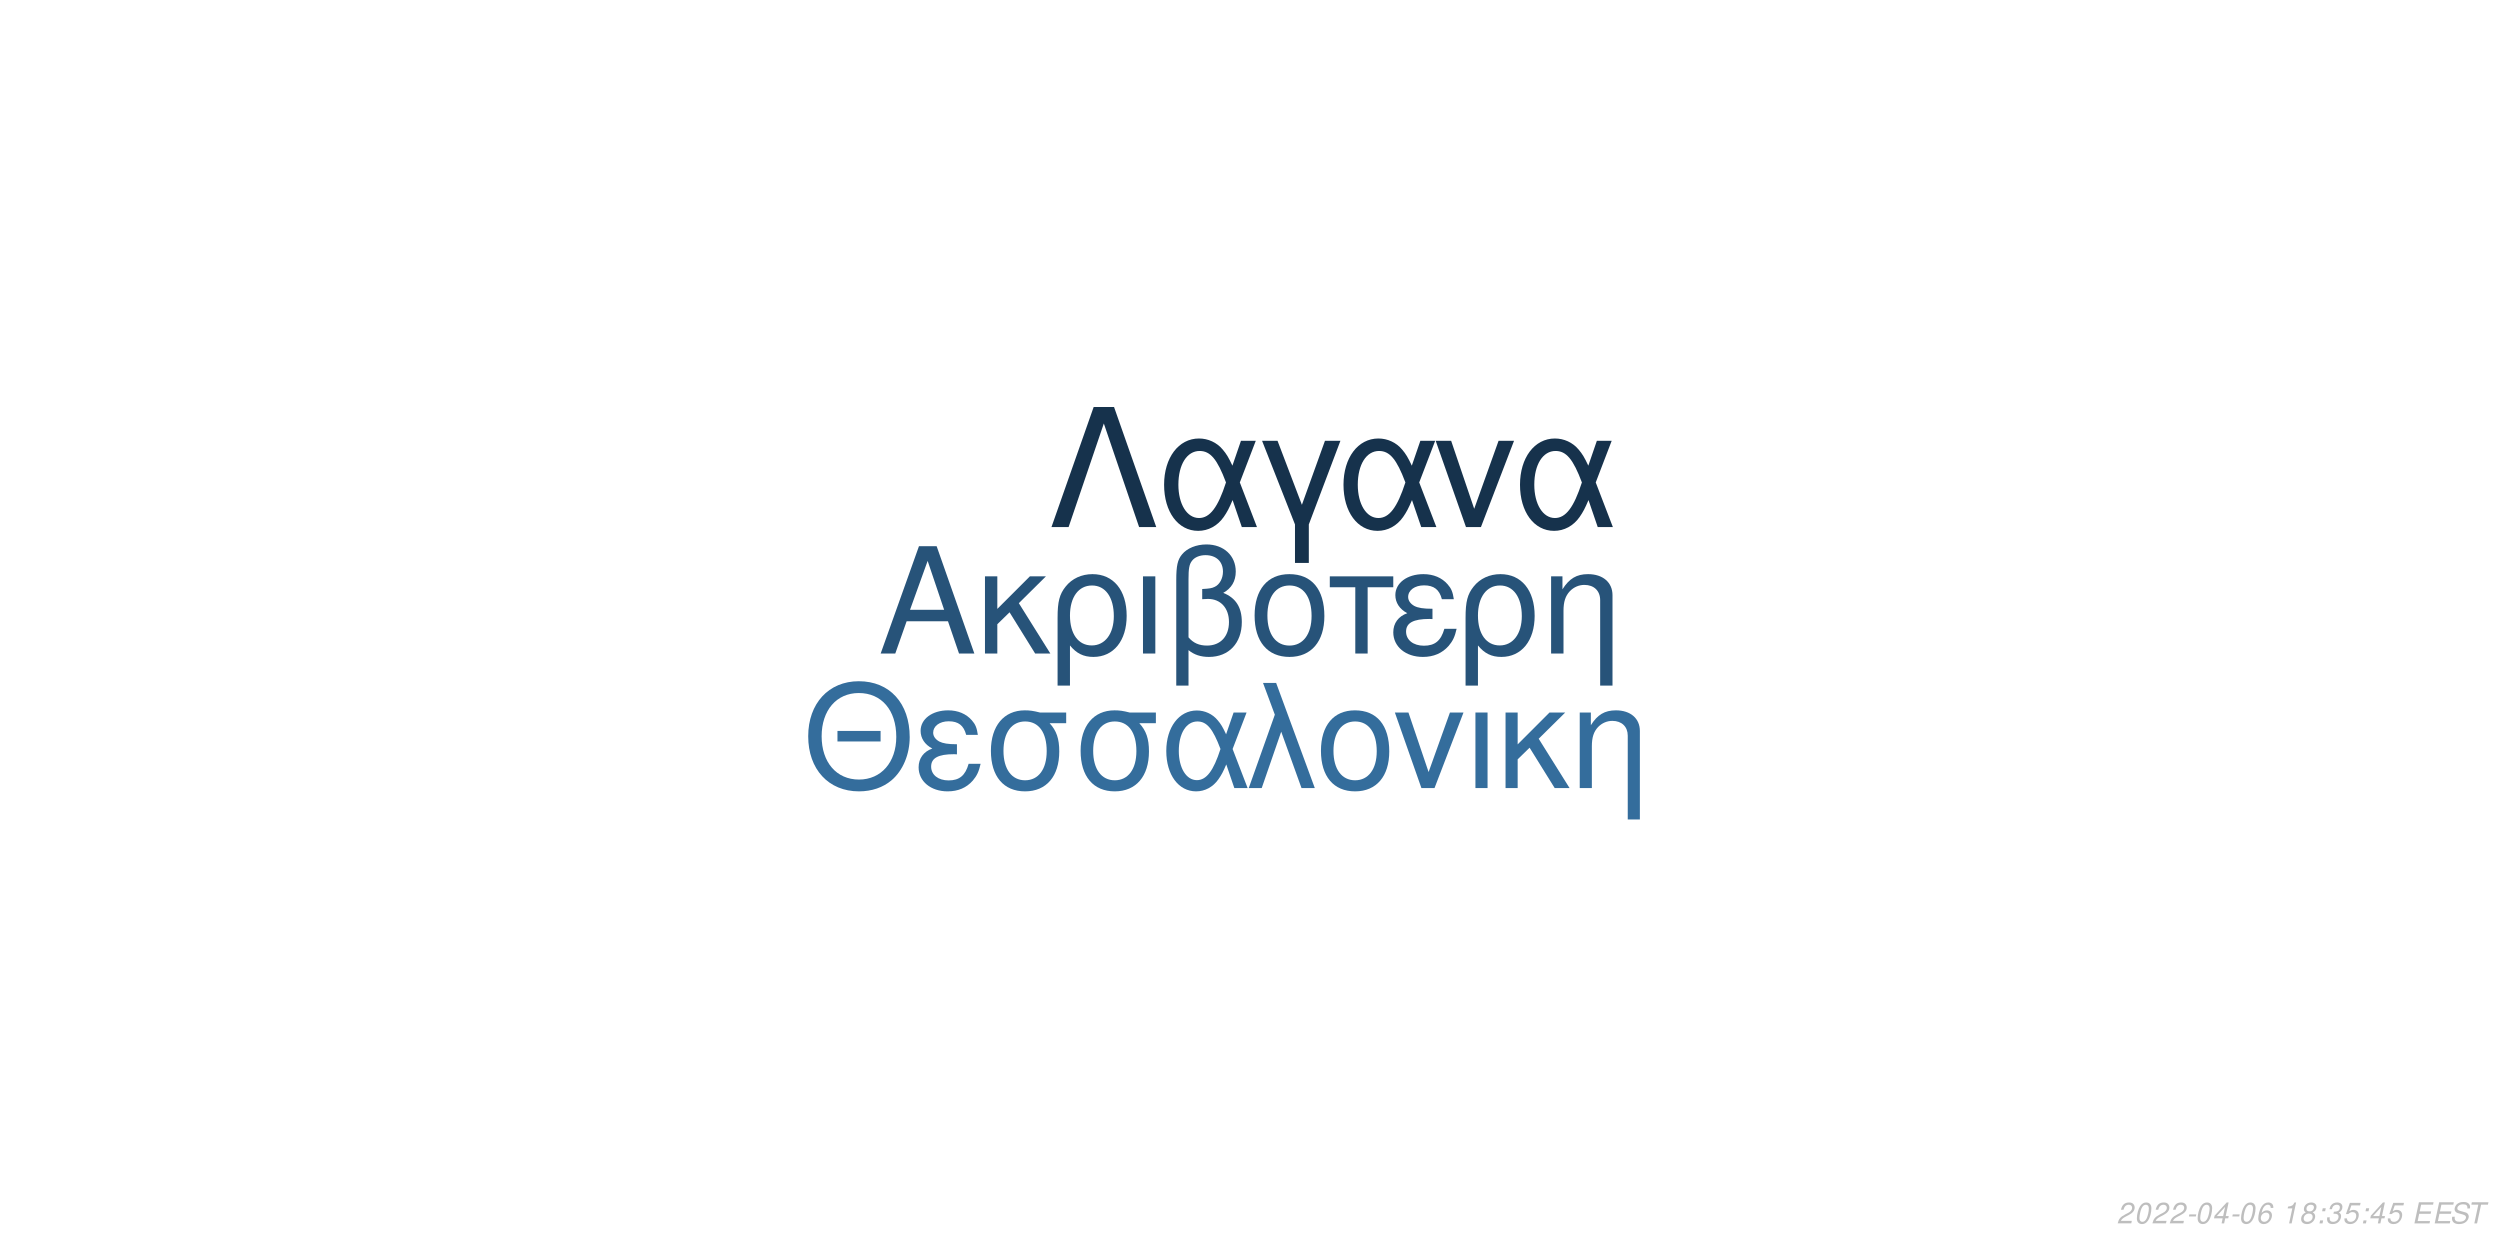
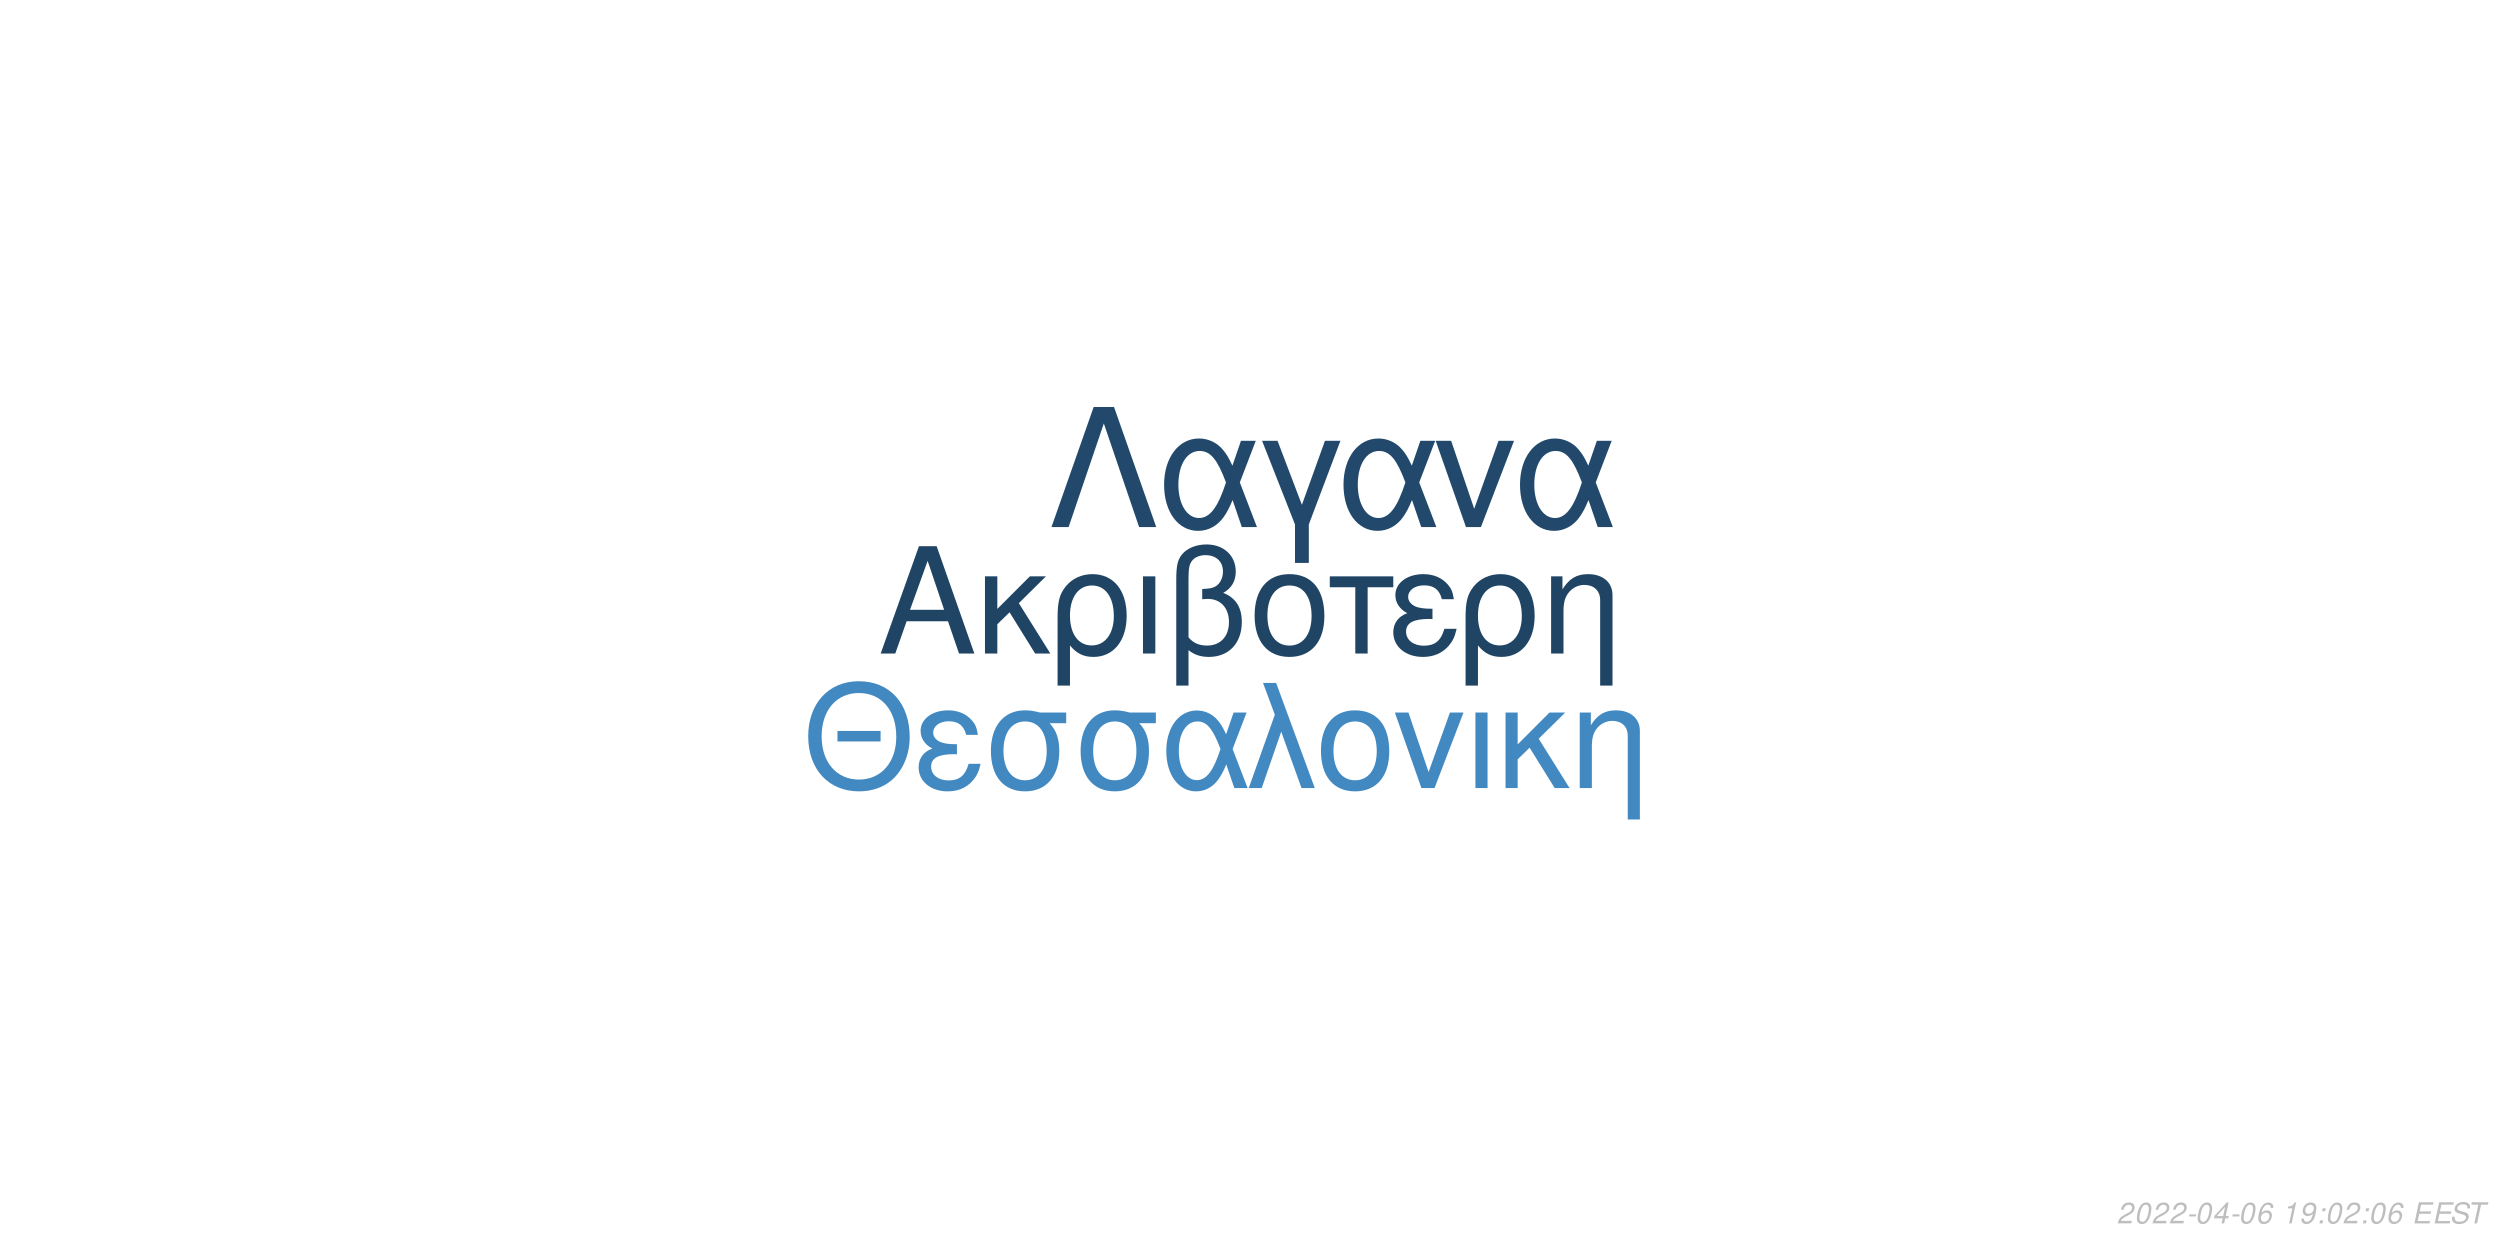
<svg xmlns="http://www.w3.org/2000/svg" xmlns:xlink="http://www.w3.org/1999/xlink" width="864pt" height="432pt" viewBox="0 0 864 432" version="1.1">
  <defs>
    <g>
      <symbol overflow="visible" id="glyph0-0">
        <path style="stroke:none;" d="" />
      </symbol>
      <symbol overflow="visible" id="glyph0-1">
        <path style="stroke:none;" d="M 24.125 -11.141 L 27.938 0 L 33.234 0 L 20.203 -37.094 L 14.094 -37.094 L 0.859 0 L 5.906 0 L 9.828 -11.141 Z M 22.797 -15.109 L 11 -15.109 L 17.094 -32.016 Z M 22.797 -15.109 " />
      </symbol>
      <symbol overflow="visible" id="glyph0-2">
        <path style="stroke:none;" d="M 7.172 -15.422 L 7.172 -26.672 L 2.906 -26.672 L 2.906 0 L 7.172 0 L 7.172 -10.125 L 11.406 -14.25 L 20.25 0 L 25.5 0 L 14.609 -17.406 L 23.969 -26.672 L 18.422 -26.672 Z M 7.172 -15.422 " />
      </symbol>
      <symbol overflow="visible" id="glyph0-3">
        <path style="stroke:none;" d="M 3 11.094 L 7.281 11.094 L 7.281 -2.797 C 9.516 -0.047 11.953 1.172 15.375 1.172 C 22.344 1.172 26.875 -4.422 26.875 -13.031 C 26.875 -21.891 22.297 -27.438 15.062 -27.438 C 11.297 -27.438 7.984 -25.906 5.797 -23.156 C 3.672 -20.516 3 -17.969 3 -12.359 Z M 14.906 -23.516 C 19.547 -23.516 22.438 -19.438 22.438 -12.922 C 22.438 -6.812 19.391 -2.797 14.812 -2.797 C 10.172 -2.797 7.281 -6.766 7.281 -13.125 C 7.281 -19.484 10.234 -23.516 14.906 -23.516 Z M 14.906 -23.516 " />
      </symbol>
      <symbol overflow="visible" id="glyph0-4">
        <path style="stroke:none;" d="M 3.516 0 L 7.781 0 L 7.781 -26.672 L 3.516 -26.672 Z M 3.516 0 " />
      </symbol>
      <symbol overflow="visible" id="glyph0-5">
        <path style="stroke:none;" d="M 4.016 11.094 L 8.25 11.094 L 8.25 -1.172 C 10.172 0.406 12.422 1.172 15.312 1.172 C 22.188 1.172 26.672 -3.609 26.672 -10.891 C 26.672 -15.984 24.578 -19.234 20.25 -20.969 C 23.109 -22.547 24.578 -25.031 24.578 -28.344 C 24.578 -33.844 20.406 -37.703 14.453 -37.703 C 10.938 -37.703 7.734 -36.391 6 -34.25 C 4.484 -32.422 4.016 -30.328 4.016 -25.391 Z M 8.25 -25.656 C 8.25 -29.359 8.5 -30.844 9.469 -32.062 C 10.375 -33.281 12.156 -34 14.094 -34 C 17.812 -34 20.156 -31.812 20.156 -28.297 C 20.156 -25.953 18.984 -23.812 17.297 -23.047 C 16.281 -22.547 15.469 -22.438 12.984 -22.297 L 12.984 -18.781 C 13.734 -18.828 14.344 -18.875 14.969 -18.875 C 19.344 -18.875 22.234 -15.719 22.234 -10.891 C 22.234 -5.906 19.281 -2.75 14.656 -2.75 C 11.953 -2.75 9.922 -3.609 8.25 -5.594 Z M 8.25 -25.656 " />
      </symbol>
      <symbol overflow="visible" id="glyph0-6">
        <path style="stroke:none;" d="M 14.094 -27.438 C 6.562 -27.438 2.094 -22.094 2.094 -13.125 C 2.094 -4.125 6.562 1.172 14.141 1.172 C 21.672 1.172 26.203 -4.172 26.203 -12.922 C 26.203 -22.188 21.828 -27.438 14.094 -27.438 Z M 14.141 -23.516 C 18.938 -23.516 21.781 -19.594 21.781 -12.984 C 21.781 -6.672 18.828 -2.75 14.141 -2.75 C 9.422 -2.75 6.516 -6.672 6.516 -13.125 C 6.516 -19.594 9.422 -23.516 14.141 -23.516 Z M 14.141 -23.516 " />
      </symbol>
      <symbol overflow="visible" id="glyph0-7">
        <path style="stroke:none;" d="M 7.891 0 L 12.156 0 L 12.156 -22.906 L 21.016 -22.906 L 21.016 -26.672 L -0.922 -26.672 L -0.922 -22.906 L 7.891 -22.906 Z M 7.891 0 " />
      </symbol>
      <symbol overflow="visible" id="glyph0-8">
        <path style="stroke:none;" d="M 14.562 -15.469 C 11.344 -15.469 9.562 -15.781 8.297 -16.438 C 6.922 -17.203 6.156 -18.328 6.156 -19.547 C 6.156 -21.891 8.453 -23.562 11.656 -23.562 C 15.062 -23.562 16.953 -22.094 17.812 -18.781 L 21.938 -18.781 C 21.578 -21.266 21.062 -22.5 19.797 -23.922 C 17.812 -26.203 14.906 -27.438 11.453 -27.438 C 5.797 -27.438 1.734 -24.375 1.734 -20.203 C 1.734 -17.609 3.156 -15.375 5.859 -13.938 C 2.797 -12.875 1.016 -10.484 1.016 -7.328 C 1.016 -2.391 5.297 1.172 11.25 1.172 C 14.969 1.172 17.906 -0.109 20.156 -2.641 C 21.578 -4.328 22.297 -5.797 22.906 -8.547 L 18.672 -8.547 C 17.5 -4.422 15.422 -2.703 11.609 -2.703 C 7.938 -2.703 5.438 -4.688 5.438 -7.578 C 5.438 -10.578 7.938 -11.953 13.484 -11.953 C 13.641 -11.953 14.094 -11.953 14.562 -11.906 Z M 14.562 -15.469 " />
      </symbol>
      <symbol overflow="visible" id="glyph0-9">
        <path style="stroke:none;" d="M 3.562 -26.672 L 3.562 0 L 7.844 0 L 7.844 -14.703 C 7.844 -17.906 8.5 -19.891 10.031 -21.531 C 11.406 -22.953 13.188 -23.719 15.062 -23.719 C 18.375 -23.719 20.516 -21.672 20.516 -18.469 L 20.516 11.094 L 24.781 11.094 L 24.781 -20.156 C 24.781 -24.578 21.469 -27.438 16.328 -27.438 C 12.359 -27.438 9.828 -25.906 7.484 -22.188 L 7.484 -26.672 Z M 3.562 -26.672 " />
      </symbol>
      <symbol overflow="visible" id="glyph1-0">
        <path style="stroke:none;" d="" />
      </symbol>
      <symbol overflow="visible" id="glyph1-1">
        <path style="stroke:none;" d="M 26.859 -19.734 L 11.953 -19.734 L 11.953 -16.094 L 26.859 -16.094 Z M 19.328 -36.922 C 8.922 -36.922 1.844 -29.25 1.844 -17.891 C 1.844 -6.484 8.875 1.141 19.391 1.141 C 23.812 1.141 27.703 -0.203 30.641 -2.688 C 34.578 -6.031 36.922 -11.656 36.922 -17.594 C 36.922 -29.297 30 -36.922 19.328 -36.922 Z M 19.328 -32.844 C 27.203 -32.844 32.281 -26.906 32.281 -17.688 C 32.281 -8.922 27.062 -2.938 19.391 -2.938 C 11.609 -2.938 6.484 -8.922 6.484 -17.891 C 6.484 -26.859 11.609 -32.844 19.328 -32.844 Z M 19.328 -32.844 " />
      </symbol>
      <symbol overflow="visible" id="glyph1-2">
        <path style="stroke:none;" d="M 14.25 -15.141 C 11.109 -15.141 9.375 -15.453 8.125 -16.094 C 6.781 -16.844 6.031 -17.938 6.031 -19.141 C 6.031 -21.422 8.266 -23.078 11.406 -23.078 C 14.75 -23.078 16.594 -21.625 17.438 -18.391 L 21.469 -18.391 C 21.125 -20.828 20.625 -22.031 19.391 -23.422 C 17.438 -25.656 14.594 -26.859 11.219 -26.859 C 5.688 -26.859 1.688 -23.875 1.688 -19.781 C 1.688 -17.234 3.094 -15.047 5.734 -13.656 C 2.734 -12.609 1 -10.266 1 -7.172 C 1 -2.344 5.188 1.141 11.016 1.141 C 14.656 1.141 17.547 -0.094 19.734 -2.594 C 21.125 -4.234 21.828 -5.688 22.422 -8.375 L 18.281 -8.375 C 17.141 -4.328 15.094 -2.641 11.359 -2.641 C 7.766 -2.641 5.328 -4.578 5.328 -7.422 C 5.328 -10.359 7.766 -11.703 13.203 -11.703 C 13.359 -11.703 13.797 -11.703 14.25 -11.656 Z M 14.25 -15.141 " />
      </symbol>
      <symbol overflow="visible" id="glyph1-3">
        <path style="stroke:none;" d="M 29 -26.109 L 19.938 -26.109 C 17.594 -26.703 16.438 -26.859 14.703 -26.859 C 7.469 -26.859 2.984 -21.469 2.984 -12.859 C 2.984 -4.031 7.375 1.141 14.797 1.141 C 22.172 1.141 26.609 -4.078 26.609 -12.656 C 26.609 -17.047 25.656 -19.828 23.266 -22.422 L 29 -22.422 Z M 14.797 -23.016 C 19.531 -23.016 22.266 -19.234 22.266 -12.75 C 22.266 -6.531 19.438 -2.688 14.797 -2.688 C 10.172 -2.688 7.328 -6.531 7.328 -12.859 C 7.328 -19.188 10.172 -23.016 14.797 -23.016 Z M 14.797 -23.016 " />
      </symbol>
      <symbol overflow="visible" id="glyph1-4">
        <path style="stroke:none;" d="M 29.344 -26.109 L 24.859 -26.109 L 22.266 -18.578 C 21.125 -21.031 20.484 -22.125 19.328 -23.469 C 17.547 -25.609 14.906 -26.812 12.156 -26.812 C 5.984 -26.812 1.594 -20.984 1.594 -12.812 C 1.594 -4.578 5.828 1.141 11.906 1.141 C 14.953 1.141 17.734 -0.344 19.625 -3.047 C 20.672 -4.531 21.281 -5.688 22.328 -8.172 L 25.109 0 L 29.703 0 L 24.516 -13.5 Z M 20.328 -13.5 C 17.891 -5.922 15.453 -2.734 12.156 -2.734 C 8.516 -2.734 5.922 -6.922 5.922 -12.812 C 5.922 -18.938 8.516 -23.016 12.359 -23.016 C 15.594 -23.016 17.688 -20.531 20.328 -13.5 Z M 20.328 -13.5 " />
      </symbol>
      <symbol overflow="visible" id="glyph1-5">
        <path style="stroke:none;" d="M 1.094 0 L 5.578 0 L 12.312 -19.484 L 19.328 0 L 23.922 0 L 10.562 -36.328 L 6.031 -36.328 L 10.109 -25.359 Z M 1.094 0 " />
      </symbol>
      <symbol overflow="visible" id="glyph1-6">
        <path style="stroke:none;" d="M 13.797 -26.859 C 6.422 -26.859 2.047 -21.625 2.047 -12.859 C 2.047 -4.031 6.422 1.141 13.859 1.141 C 21.234 1.141 25.656 -4.078 25.656 -12.656 C 25.656 -21.719 21.375 -26.859 13.797 -26.859 Z M 13.859 -23.016 C 18.531 -23.016 21.328 -19.188 21.328 -12.703 C 21.328 -6.531 18.438 -2.688 13.859 -2.688 C 9.219 -2.688 6.375 -6.531 6.375 -12.859 C 6.375 -19.188 9.219 -23.016 13.859 -23.016 Z M 13.859 -23.016 " />
      </symbol>
      <symbol overflow="visible" id="glyph1-7">
        <path style="stroke:none;" d="M 14.297 0 L 24.312 -26.109 L 19.625 -26.109 L 12.25 -5.531 L 5.281 -26.109 L 0.594 -26.109 L 9.766 0 Z M 14.297 0 " />
      </symbol>
      <symbol overflow="visible" id="glyph1-8">
        <path style="stroke:none;" d="M 3.438 0 L 7.625 0 L 7.625 -26.109 L 3.438 -26.109 Z M 3.438 0 " />
      </symbol>
      <symbol overflow="visible" id="glyph1-9">
        <path style="stroke:none;" d="M 7.031 -15.094 L 7.031 -26.109 L 2.844 -26.109 L 2.844 0 L 7.031 0 L 7.031 -9.922 L 11.156 -13.953 L 19.828 0 L 24.969 0 L 14.297 -17.047 L 23.469 -26.109 L 18.031 -26.109 Z M 7.031 -15.094 " />
      </symbol>
      <symbol overflow="visible" id="glyph1-10">
        <path style="stroke:none;" d="M 3.484 -26.109 L 3.484 0 L 7.672 0 L 7.672 -14.406 C 7.672 -17.547 8.328 -19.484 9.812 -21.078 C 11.156 -22.469 12.906 -23.219 14.75 -23.219 C 17.984 -23.219 20.078 -21.234 20.078 -18.094 L 20.078 10.859 L 24.266 10.859 L 24.266 -19.734 C 24.266 -24.062 21.031 -26.859 16 -26.859 C 12.109 -26.859 9.609 -25.359 7.328 -21.719 L 7.328 -26.109 Z M 3.484 -26.109 " />
      </symbol>
      <symbol overflow="visible" id="glyph2-0">
        <path style="stroke:none;" d="" />
      </symbol>
      <symbol overflow="visible" id="glyph2-1">
        <path style="stroke:none;" d="M 22.531 -41.484 L 15.484 -41.484 L 0.906 0 L 6.828 0 L 19 -35.797 L 31.188 0 L 37.109 0 Z M 22.531 -41.484 " />
      </symbol>
      <symbol overflow="visible" id="glyph2-2">
        <path style="stroke:none;" d="M 33.516 -29.812 L 28.391 -29.812 L 25.438 -21.219 C 24.125 -24.016 23.391 -25.266 22.078 -26.797 C 20.031 -29.25 17.016 -30.609 13.891 -30.609 C 6.828 -30.609 1.828 -23.953 1.828 -14.625 C 1.828 -5.234 6.656 1.312 13.594 1.312 C 17.078 1.312 20.266 -0.391 22.422 -3.469 C 23.609 -5.172 24.297 -6.484 25.5 -9.328 L 28.688 0 L 33.922 0 L 28 -15.422 Z M 23.219 -15.422 C 20.422 -6.766 17.641 -3.125 13.891 -3.125 C 9.734 -3.125 6.766 -7.906 6.766 -14.625 C 6.766 -21.625 9.734 -26.297 14.109 -26.297 C 17.812 -26.297 20.203 -23.453 23.219 -15.422 Z M 23.219 -15.422 " />
      </symbol>
      <symbol overflow="visible" id="glyph2-3">
        <path style="stroke:none;" d="M 12.062 12.406 L 16.844 12.406 L 16.844 -0.906 L 27.766 -29.812 L 22.422 -29.812 L 14.453 -7.688 L 6.031 -29.812 L 0.688 -29.812 L 12.062 -0.906 Z M 12.062 12.406 " />
      </symbol>
      <symbol overflow="visible" id="glyph2-4">
        <path style="stroke:none;" d="M 16.328 0 L 27.766 -29.812 L 22.422 -29.812 L 14 -6.312 L 6.031 -29.812 L 0.688 -29.812 L 11.156 0 Z M 16.328 0 " />
      </symbol>
      <symbol overflow="visible" id="glyph3-0">
        <path style="stroke:none;" d="" />
      </symbol>
      <symbol overflow="visible" id="glyph3-1">
        <path style="stroke:none;" d="M 5.234 -0.875 L 1.469 -0.875 C 1.641 -1.375 2.203 -1.891 3.109 -2.344 L 4.234 -2.938 C 5.562 -3.625 6.219 -4.469 6.219 -5.484 C 6.219 -5.938 6.062 -6.359 5.797 -6.656 C 5.469 -7.047 4.984 -7.234 4.312 -7.234 C 2.766 -7.234 1.891 -6.453 1.484 -4.734 L 2.375 -4.734 C 2.484 -5.188 2.609 -5.484 2.797 -5.75 C 3.094 -6.203 3.609 -6.453 4.188 -6.453 C 4.891 -6.453 5.344 -6.031 5.344 -5.375 C 5.344 -4.703 4.859 -4.094 4.016 -3.656 L 2.984 -3.125 C 1.234 -2.188 0.797 -1.656 0.344 -0.016 L 5.047 -0.016 Z M 5.234 -0.875 " />
      </symbol>
      <symbol overflow="visible" id="glyph3-2">
        <path style="stroke:none;" d="M 4.203 -7.234 C 3.375 -7.234 2.688 -6.812 2.125 -5.984 C 1.484 -5.047 0.984 -3.188 0.984 -1.734 C 0.984 -1.109 1.172 -0.562 1.484 -0.266 C 1.797 0.047 2.281 0.234 2.766 0.234 C 3.625 0.234 4.281 -0.156 4.859 -1.016 C 5.516 -1.953 6 -3.797 6 -5.266 C 6 -6.5 5.328 -7.234 4.203 -7.234 Z M 4.094 -6.453 C 4.734 -6.453 5.125 -5.984 5.125 -5.156 C 5.125 -4.203 4.781 -2.625 4.406 -1.812 C 3.984 -0.938 3.516 -0.547 2.875 -0.547 C 2.25 -0.547 1.875 -1.031 1.875 -1.828 C 1.875 -2.797 2.203 -4.344 2.594 -5.203 C 2.984 -6.047 3.453 -6.453 4.094 -6.453 Z M 4.094 -6.453 " />
      </symbol>
      <symbol overflow="visible" id="glyph3-3">
        <path style="stroke:none;" d="M 3.516 -3.125 L 1.125 -3.125 L 0.969 -2.406 L 3.359 -2.406 Z M 3.516 -3.125 " />
      </symbol>
      <symbol overflow="visible" id="glyph3-4">
        <path style="stroke:none;" d="M 3.625 -1.75 L 3.266 0 L 4.141 0 L 4.516 -1.75 L 5.562 -1.75 L 5.734 -2.531 L 4.688 -2.531 L 5.688 -7.234 L 5.016 -7.234 L 0.844 -2.672 L 0.641 -1.75 Z M 3.797 -2.531 L 1.594 -2.531 L 4.469 -5.703 Z M 3.797 -2.531 " />
      </symbol>
      <symbol overflow="visible" id="glyph3-5">
        <path style="stroke:none;" d="M 6.125 -5.344 L 6.141 -5.625 C 6.141 -6.609 5.453 -7.234 4.391 -7.234 C 3.438 -7.234 2.641 -6.719 2.016 -5.703 C 1.422 -4.781 0.938 -2.953 0.938 -1.688 C 0.938 -0.516 1.688 0.234 2.859 0.234 C 3.703 0.234 4.438 -0.156 5 -0.875 C 5.406 -1.422 5.672 -2.156 5.672 -2.766 C 5.672 -3.812 4.969 -4.5 3.906 -4.5 C 3.234 -4.5 2.672 -4.234 2.094 -3.625 C 2.406 -5.375 3.234 -6.453 4.25 -6.453 C 4.703 -6.453 5.062 -6.234 5.172 -5.844 C 5.203 -5.719 5.234 -5.578 5.25 -5.344 Z M 3.656 -3.734 C 4.344 -3.734 4.797 -3.281 4.797 -2.625 C 4.797 -1.469 3.984 -0.547 2.984 -0.547 C 2.297 -0.547 1.812 -1.047 1.812 -1.766 C 1.812 -2.859 2.625 -3.734 3.656 -3.734 Z M 3.656 -3.734 " />
      </symbol>
      <symbol overflow="visible" id="glyph3-6">
        <path style="stroke:none;" d="" />
      </symbol>
      <symbol overflow="visible" id="glyph3-7">
        <path style="stroke:none;" d="M 3.703 -5.188 L 2.594 0 L 3.469 0 L 5.016 -7.234 L 4.438 -7.234 C 3.906 -6.156 3.688 -6.016 2.234 -5.812 L 2.109 -5.188 Z M 3.703 -5.188 " />
      </symbol>
      <symbol overflow="visible" id="glyph3-8">
-         <path style="stroke:none;" d="M 4.766 -3.797 C 5.078 -3.969 5.234 -4.078 5.438 -4.234 C 5.812 -4.594 6.062 -5.172 6.062 -5.734 C 6.062 -6.625 5.344 -7.234 4.266 -7.234 C 2.812 -7.234 1.703 -6.219 1.703 -4.875 C 1.703 -4.406 1.875 -4.125 2.359 -3.812 C 1.297 -3.312 0.75 -2.516 0.75 -1.469 C 0.75 -0.438 1.547 0.234 2.812 0.234 C 3.656 0.234 4.359 -0.094 4.938 -0.734 C 5.359 -1.234 5.609 -1.859 5.609 -2.438 C 5.609 -3.047 5.312 -3.516 4.766 -3.797 Z M 4.109 -6.453 C 4.797 -6.453 5.188 -6.125 5.188 -5.578 C 5.188 -5.266 5.062 -4.922 4.859 -4.672 C 4.562 -4.312 4.188 -4.156 3.656 -4.156 C 2.984 -4.156 2.594 -4.453 2.594 -4.984 C 2.594 -5.859 3.203 -6.453 4.109 -6.453 Z M 3.453 -3.406 C 4.234 -3.406 4.734 -2.984 4.734 -2.312 C 4.734 -1.312 3.922 -0.547 2.875 -0.547 C 2.125 -0.547 1.625 -0.969 1.625 -1.625 C 1.625 -2.609 2.438 -3.406 3.453 -3.406 Z M 3.453 -3.406 " />
+         <path style="stroke:none;" d="M 0.844 -1.656 C 0.844 -1.547 0.844 -1.438 0.844 -1.375 C 0.844 -0.406 1.531 0.234 2.578 0.234 C 3.203 0.234 3.766 0.016 4.297 -0.438 C 4.938 -1 5.312 -1.656 5.594 -2.719 C 5.844 -3.672 6.016 -4.766 6.016 -5.375 C 6.016 -5.844 5.844 -6.328 5.547 -6.656 C 5.203 -7.031 4.703 -7.234 4.062 -7.234 C 2.516 -7.234 1.297 -5.938 1.297 -4.266 C 1.297 -3.203 1.984 -2.547 3.047 -2.547 C 3.484 -2.547 3.953 -2.672 4.281 -2.891 C 4.406 -2.984 4.547 -3.078 4.828 -3.344 C 4.438 -1.484 3.703 -0.547 2.703 -0.547 C 2.109 -0.547 1.719 -0.938 1.719 -1.547 L 1.719 -1.656 Z M 3.953 -6.453 C 4.625 -6.453 5.141 -5.953 5.141 -5.281 C 5.141 -4.188 4.312 -3.312 3.297 -3.312 C 2.594 -3.312 2.172 -3.734 2.172 -4.453 C 2.172 -5.562 2.984 -6.453 3.953 -6.453 Z M 3.953 -6.453 " />
      </symbol>
      <symbol overflow="visible" id="glyph3-9">
        <path style="stroke:none;" d="M 2.359 -1.031 L 1.312 -1.031 L 1.094 0 L 2.141 0 Z M 3.266 -5.234 L 2.219 -5.234 L 2 -4.203 L 3.047 -4.203 Z M 3.266 -5.234 " />
      </symbol>
      <symbol overflow="visible" id="glyph3-10">
-         <path style="stroke:none;" d="M 2.922 -3.312 C 3.125 -3.344 3.234 -3.344 3.375 -3.344 C 4.203 -3.344 4.688 -3 4.688 -2.406 C 4.688 -1.312 3.906 -0.547 2.781 -0.547 C 2.047 -0.547 1.594 -0.938 1.594 -1.562 C 1.594 -1.719 1.609 -1.844 1.656 -2.094 L 0.766 -2.094 C 0.734 -1.797 0.719 -1.641 0.719 -1.469 C 0.719 -0.375 1.406 0.234 2.641 0.234 C 3.547 0.234 4.297 -0.078 4.812 -0.656 C 5.266 -1.156 5.562 -1.875 5.562 -2.547 C 5.562 -3.125 5.344 -3.453 4.797 -3.734 C 5.641 -4.234 6.016 -4.844 6.016 -5.734 C 6.016 -6.656 5.312 -7.234 4.203 -7.234 C 3.375 -7.234 2.672 -6.938 2.188 -6.375 C 1.891 -6.031 1.703 -5.641 1.516 -4.906 L 2.391 -4.906 C 2.5 -5.359 2.594 -5.594 2.734 -5.812 C 3.047 -6.234 3.516 -6.453 4.078 -6.453 C 4.734 -6.453 5.141 -6.125 5.141 -5.578 C 5.141 -5.188 5.016 -4.797 4.797 -4.547 C 4.516 -4.234 4 -4.062 3.266 -4.062 L 3.078 -4.062 Z M 2.922 -3.312 " />
+         <path style="stroke:none;" d="M 2.547 -3.312 L 6.5 -3.312 L 6.688 -4.141 L 2.719 -4.141 L 3.219 -6.469 L 7.344 -6.469 L 7.516 -7.297 L 2.453 -7.297 L 0.906 0 L 6.125 0 L 6.297 -0.812 L 2.016 -0.812 Z M 2.547 -3.312 " />
      </symbol>
      <symbol overflow="visible" id="glyph3-11">
-         <path style="stroke:none;" d="M 6.297 -7.094 L 2.594 -7.094 L 1.234 -3.234 L 2.047 -3.234 C 2.656 -3.766 2.938 -3.906 3.531 -3.906 C 4.328 -3.906 4.797 -3.453 4.797 -2.688 C 4.797 -1.438 3.969 -0.547 2.828 -0.547 C 2.031 -0.547 1.609 -0.938 1.578 -1.734 L 0.703 -1.734 L 0.703 -1.516 C 0.703 -0.938 0.844 -0.547 1.188 -0.266 C 1.562 0.062 2.078 0.234 2.703 0.234 C 3.656 0.234 4.391 -0.156 4.984 -0.922 C 5.422 -1.5 5.672 -2.234 5.672 -2.953 C 5.672 -4 4.938 -4.672 3.812 -4.672 C 3.328 -4.672 2.906 -4.547 2.406 -4.234 L 3.109 -6.219 L 6.109 -6.219 Z M 6.297 -7.094 " />
+         <path style="stroke:none;" d="M 7.062 -5.156 C 7.125 -5.438 7.141 -5.562 7.141 -5.703 C 7.141 -6.156 6.938 -6.594 6.594 -6.891 C 6.188 -7.25 5.656 -7.406 4.875 -7.406 C 3.844 -7.406 3.047 -7.125 2.5 -6.562 C 2.094 -6.141 1.781 -5.438 1.781 -4.922 C 1.781 -4.297 2.219 -3.766 2.891 -3.562 L 4.594 -3.094 C 5.406 -2.859 5.734 -2.578 5.734 -2.094 C 5.734 -1.781 5.547 -1.406 5.266 -1.141 C 4.844 -0.766 4.266 -0.578 3.453 -0.578 C 2.328 -0.578 1.812 -0.984 1.812 -1.906 C 1.812 -2.047 1.812 -2.125 1.844 -2.312 L 0.984 -2.312 C 0.906 -2.062 0.891 -1.906 0.891 -1.688 C 0.891 -0.484 1.797 0.234 3.297 0.234 C 4.359 0.234 5.234 -0.062 5.812 -0.609 C 6.344 -1.078 6.688 -1.797 6.688 -2.375 C 6.688 -2.641 6.609 -2.906 6.453 -3.156 C 6.234 -3.5 5.938 -3.703 5.469 -3.828 L 3.75 -4.312 C 2.984 -4.547 2.734 -4.734 2.734 -5.188 C 2.734 -5.547 2.875 -5.844 3.188 -6.109 C 3.547 -6.438 4.031 -6.594 4.703 -6.594 C 5.266 -6.594 5.688 -6.484 5.906 -6.297 C 6.094 -6.125 6.219 -5.797 6.219 -5.516 C 6.219 -5.422 6.203 -5.344 6.188 -5.156 Z M 7.062 -5.156 " />
      </symbol>
      <symbol overflow="visible" id="glyph3-12">
-         <path style="stroke:none;" d="M 2.547 -3.312 L 6.5 -3.312 L 6.688 -4.141 L 2.719 -4.141 L 3.219 -6.469 L 7.344 -6.469 L 7.516 -7.297 L 2.453 -7.297 L 0.906 0 L 6.125 0 L 6.297 -0.812 L 2.016 -0.812 Z M 2.547 -3.312 " />
-       </symbol>
-       <symbol overflow="visible" id="glyph3-13">
-         <path style="stroke:none;" d="M 7.062 -5.156 C 7.125 -5.438 7.141 -5.562 7.141 -5.703 C 7.141 -6.156 6.938 -6.594 6.594 -6.891 C 6.188 -7.25 5.656 -7.406 4.875 -7.406 C 3.844 -7.406 3.047 -7.125 2.5 -6.562 C 2.094 -6.141 1.781 -5.438 1.781 -4.922 C 1.781 -4.297 2.219 -3.766 2.891 -3.562 L 4.594 -3.094 C 5.406 -2.859 5.734 -2.578 5.734 -2.094 C 5.734 -1.781 5.547 -1.406 5.266 -1.141 C 4.844 -0.766 4.266 -0.578 3.453 -0.578 C 2.328 -0.578 1.812 -0.984 1.812 -1.906 C 1.812 -2.047 1.812 -2.125 1.844 -2.312 L 0.984 -2.312 C 0.906 -2.062 0.891 -1.906 0.891 -1.688 C 0.891 -0.484 1.797 0.234 3.297 0.234 C 4.359 0.234 5.234 -0.062 5.812 -0.609 C 6.344 -1.078 6.688 -1.797 6.688 -2.375 C 6.688 -2.641 6.609 -2.906 6.453 -3.156 C 6.234 -3.5 5.938 -3.703 5.469 -3.828 L 3.75 -4.312 C 2.984 -4.547 2.734 -4.734 2.734 -5.188 C 2.734 -5.547 2.875 -5.844 3.188 -6.109 C 3.547 -6.438 4.031 -6.594 4.703 -6.594 C 5.266 -6.594 5.688 -6.484 5.906 -6.297 C 6.094 -6.125 6.219 -5.797 6.219 -5.516 C 6.219 -5.422 6.203 -5.344 6.188 -5.156 Z M 7.062 -5.156 " />
-       </symbol>
-       <symbol overflow="visible" id="glyph3-14">
        <path style="stroke:none;" d="M 4.938 -6.469 L 7.312 -6.469 L 7.484 -7.297 L 1.75 -7.297 L 1.578 -6.469 L 3.984 -6.469 L 2.609 0 L 3.547 0 Z M 4.938 -6.469 " />
      </symbol>
    </g>
  </defs>
  <g id="surface1">
    <rect x="0" y="0" width="864" height="432" style="fill:rgb(100%,100%,100%);fill-opacity:1;stroke:none;" />
-     <g style="fill:rgb(15.294%,32.549%,47.451%);fill-opacity:1;">
+     <g style="fill:rgb(12.157%,26.667%,39.216%);fill-opacity:1;">
      <use xlink:href="#glyph0-1" x="303.5" y="225.861" />
      <use xlink:href="#glyph0-2" x="337.5" y="225.861" />
      <use xlink:href="#glyph0-3" x="362.5" y="225.861" />
      <use xlink:href="#glyph0-4" x="391.5" y="225.861" />
      <use xlink:href="#glyph0-5" x="402.5" y="225.861" />
      <use xlink:href="#glyph0-6" x="431.5" y="225.861" />
      <use xlink:href="#glyph0-7" x="460.5" y="225.861" />
      <use xlink:href="#glyph0-8" x="480.5" y="225.861" />
      <use xlink:href="#glyph0-3" x="503.5" y="225.861" />
      <use xlink:href="#glyph0-9" x="532.5" y="225.861" />
    </g>
-     <g style="fill:rgb(20.392%,42.745%,61.176%);fill-opacity:1;">
+     <g style="fill:rgb(25.882%,53.725%,75.686%);fill-opacity:1;">
      <use xlink:href="#glyph1-1" x="277.473" y="272.354" />
      <use xlink:href="#glyph1-2" x="316.473" y="272.354" />
      <use xlink:href="#glyph1-3" x="339.473" y="272.354" />
      <use xlink:href="#glyph1-3" x="370.473" y="272.354" />
      <use xlink:href="#glyph1-4" x="401.473" y="272.354" />
      <use xlink:href="#glyph1-5" x="430.473" y="272.354" />
      <use xlink:href="#glyph1-6" x="454.473" y="272.354" />
      <use xlink:href="#glyph1-7" x="481.473" y="272.354" />
      <use xlink:href="#glyph1-8" x="506.473" y="272.354" />
      <use xlink:href="#glyph1-9" x="517.473" y="272.354" />
      <use xlink:href="#glyph1-10" x="542.473" y="272.354" />
    </g>
-     <g style="fill:rgb(8.627%,19.608%,29.804%);fill-opacity:1;">
+     <g style="fill:rgb(13.333%,28.627%,42.353%);fill-opacity:1;">
      <use xlink:href="#glyph2-1" x="362.484" y="182.152" />
      <use xlink:href="#glyph2-2" x="400.484" y="182.152" />
      <use xlink:href="#glyph2-3" x="435.484" y="182.152" />
      <use xlink:href="#glyph2-2" x="462.484" y="182.152" />
      <use xlink:href="#glyph2-4" x="495.484" y="182.152" />
      <use xlink:href="#glyph2-2" x="523.484" y="182.152" />
    </g>
    <g style="fill:rgb(74.51%,74.51%,74.51%);fill-opacity:1;">
      <use xlink:href="#glyph3-1" x="731.52" y="422.81" />
      <use xlink:href="#glyph3-2" x="737.52" y="422.81" />
      <use xlink:href="#glyph3-1" x="743.52" y="422.81" />
      <use xlink:href="#glyph3-1" x="749.52" y="422.81" />
      <use xlink:href="#glyph3-3" x="755.52" y="422.81" />
      <use xlink:href="#glyph3-2" x="758.52" y="422.81" />
      <use xlink:href="#glyph3-4" x="764.52" y="422.81" />
      <use xlink:href="#glyph3-3" x="770.52" y="422.81" />
      <use xlink:href="#glyph3-2" x="773.52" y="422.81" />
      <use xlink:href="#glyph3-5" x="779.52" y="422.81" />
      <use xlink:href="#glyph3-6" x="785.52" y="422.81" />
      <use xlink:href="#glyph3-7" x="788.52" y="422.81" />
      <use xlink:href="#glyph3-8" x="794.52" y="422.81" />
      <use xlink:href="#glyph3-9" x="800.52" y="422.81" />
-       <use xlink:href="#glyph3-10" x="803.52" y="422.81" />
-       <use xlink:href="#glyph3-11" x="809.52" y="422.81" />
+       <use xlink:href="#glyph3-2" x="803.52" y="422.81" />
+       <use xlink:href="#glyph3-1" x="809.52" y="422.81" />
      <use xlink:href="#glyph3-9" x="815.52" y="422.81" />
-       <use xlink:href="#glyph3-4" x="818.52" y="422.81" />
-       <use xlink:href="#glyph3-11" x="824.52" y="422.81" />
+       <use xlink:href="#glyph3-2" x="818.52" y="422.81" />
+       <use xlink:href="#glyph3-5" x="824.52" y="422.81" />
      <use xlink:href="#glyph3-6" x="830.52" y="422.81" />
-       <use xlink:href="#glyph3-12" x="833.52" y="422.81" />
-       <use xlink:href="#glyph3-12" x="840.52" y="422.81" />
-       <use xlink:href="#glyph3-13" x="846.52" y="422.81" />
-       <use xlink:href="#glyph3-14" x="852.52" y="422.81" />
+       <use xlink:href="#glyph3-10" x="833.52" y="422.81" />
+       <use xlink:href="#glyph3-10" x="840.52" y="422.81" />
+       <use xlink:href="#glyph3-11" x="846.52" y="422.81" />
+       <use xlink:href="#glyph3-12" x="852.52" y="422.81" />
    </g>
  </g>
</svg>
